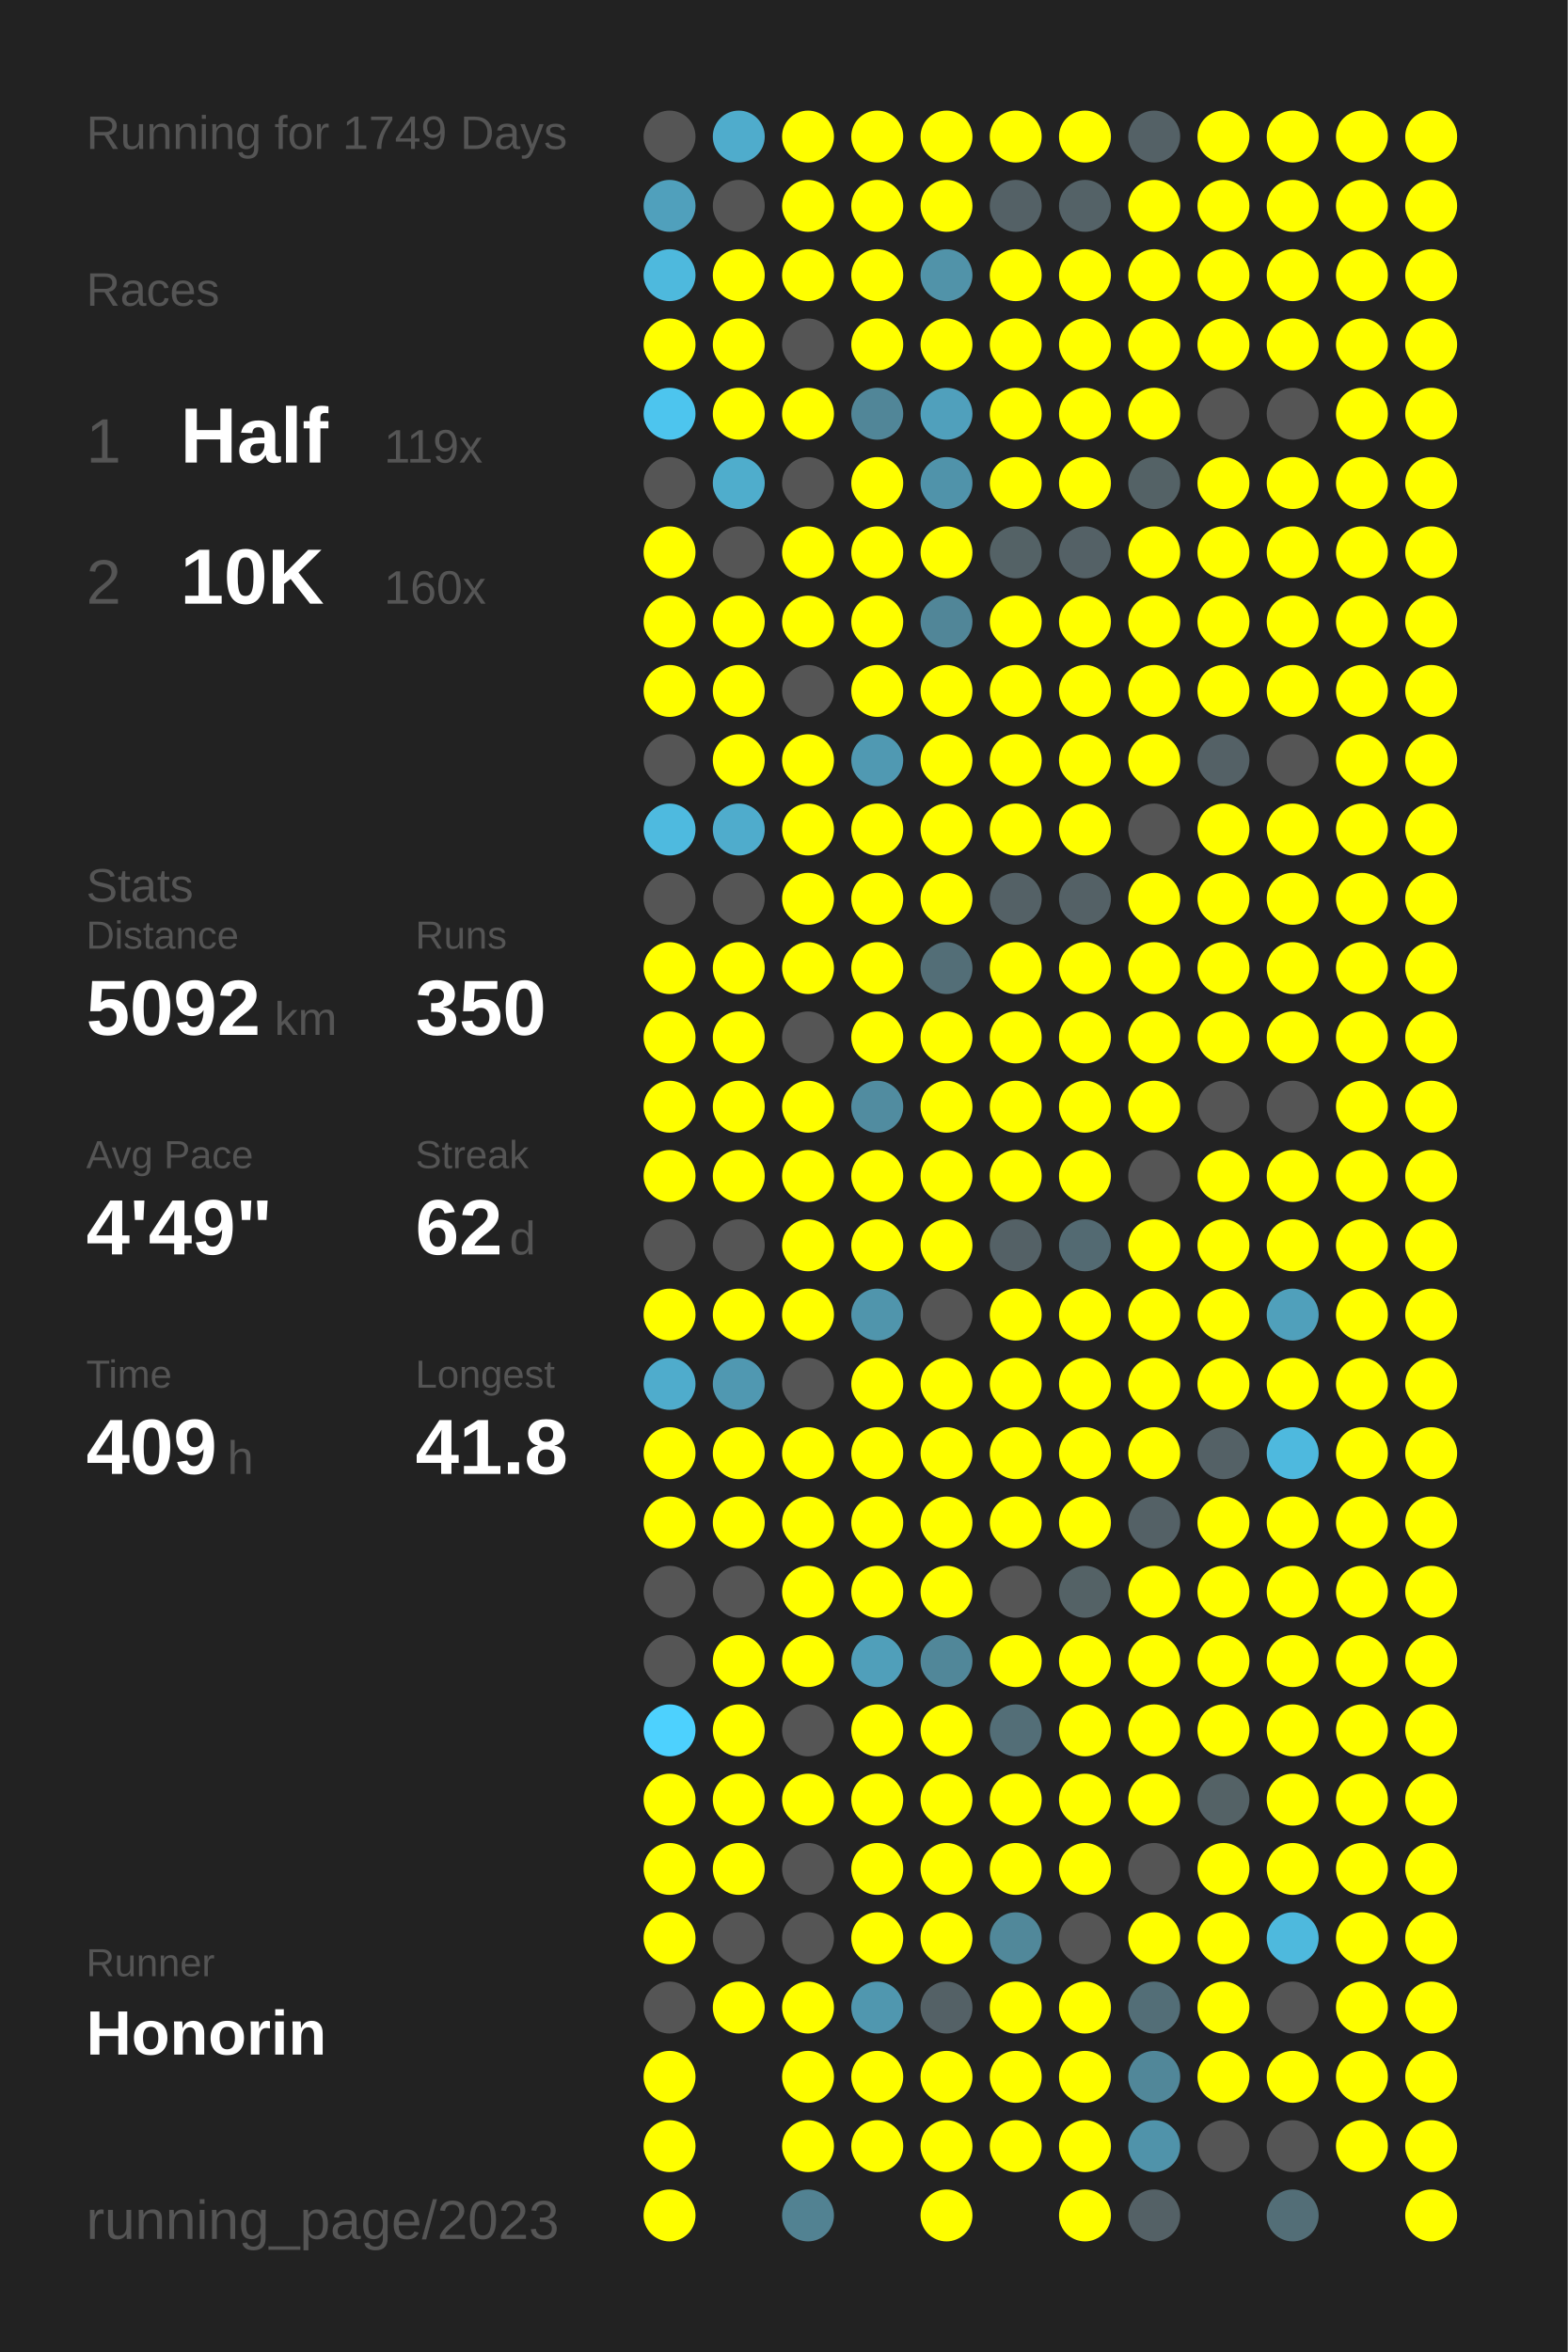
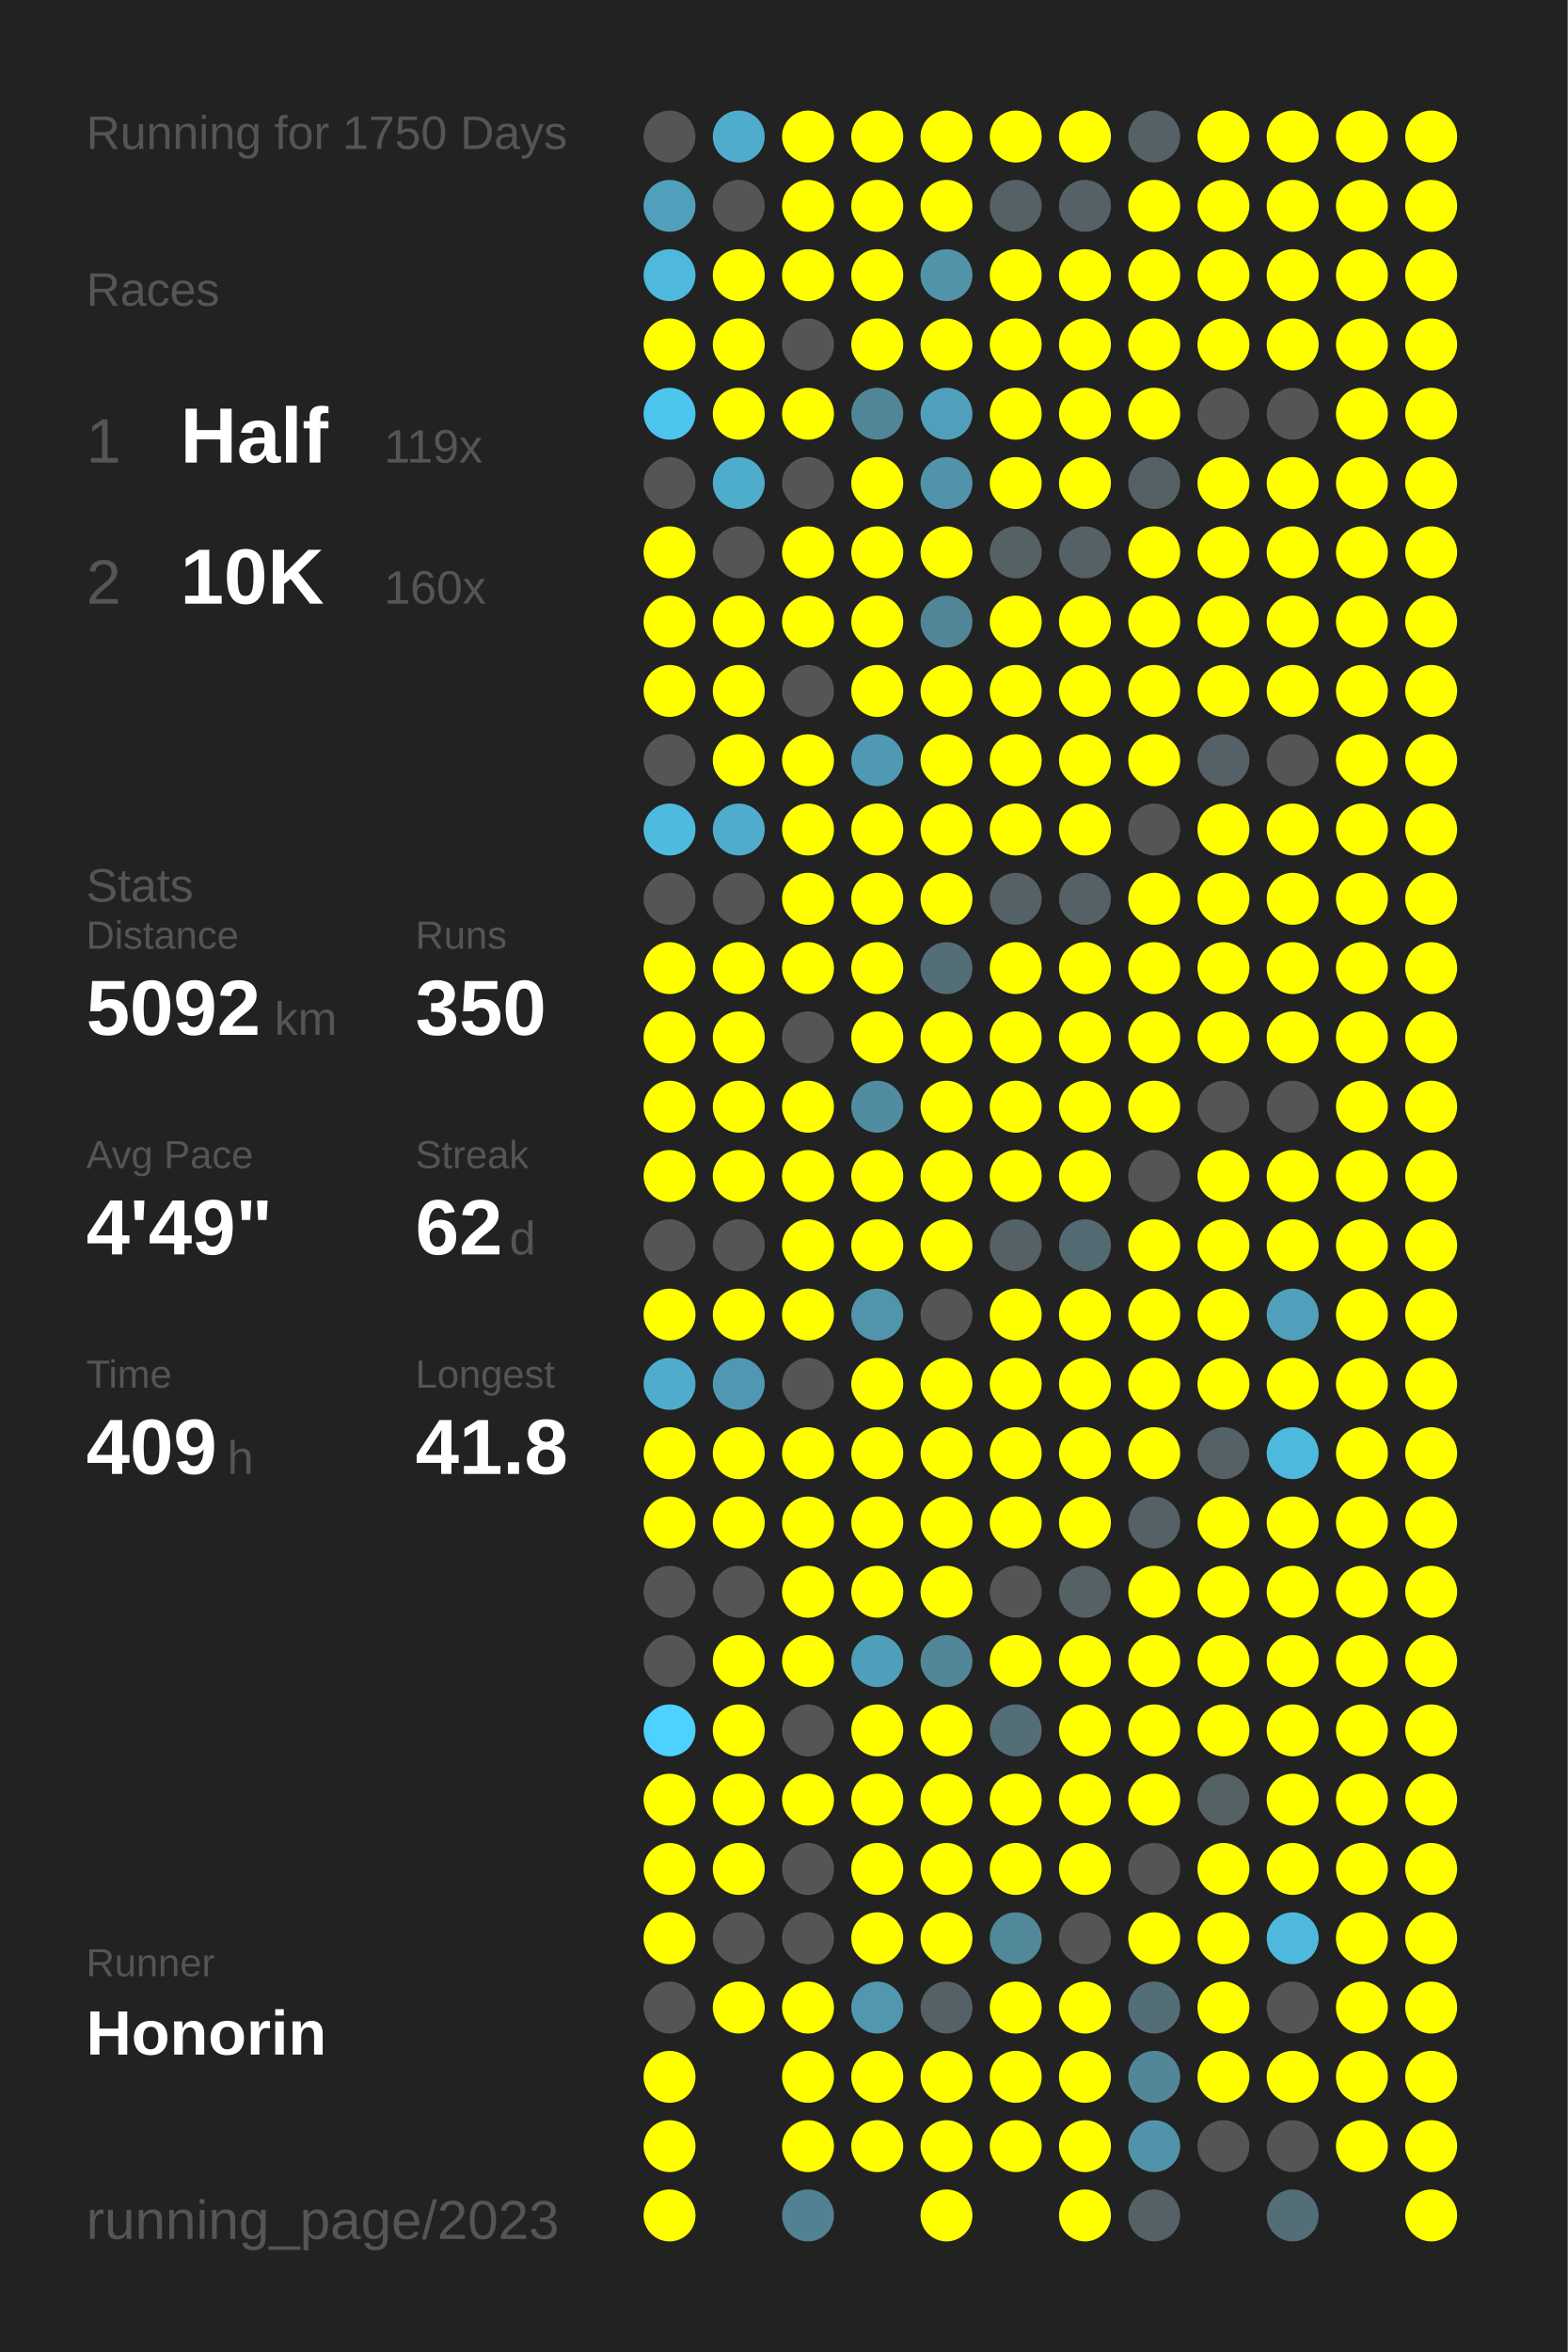
<svg xmlns="http://www.w3.org/2000/svg" baseProfile="full" height="300mm" version="1.1" viewBox="0,0,200,300" width="200mm">
  <defs />
  <rect fill="#222222" height="300" width="200" x="0" y="0" />
-   <text fill="#555555" style="font-size:6px; font-family:Arial;" x="11" y="19">Running for 1749 Days</text>
+   <text fill="#555555" style="font-size:6px; font-family:Arial;" x="11" y="19">Running for 1750 Days</text>
  <text fill="#555555" style="font-size:6px; font-family:Arial;" x="11" y="39">Races</text>
  <text fill="#555555" style="font-size:8px; font-family:Arial;" x="11" y="59">1</text>
  <text fill="#FFFFFF" style="font-size:10px; font-family:Arial; font-weight:bold;" x="23" y="59">Half</text>
  <text fill="#555555" style="font-size:6px; font-family:Arial;" x="49" y="59">119x</text>
  <text fill="#555555" style="font-size:8px; font-family:Arial;" x="11" y="77">2</text>
  <text fill="#FFFFFF" style="font-size:10px; font-family:Arial; font-weight:bold;" x="23" y="77">10K</text>
  <text fill="#555555" style="font-size:6px; font-family:Arial;" x="49" y="77">160x</text>
  <text fill="#555555" style="font-size:6px; font-family:Arial;" x="11" y="115">Stats</text>
  <text fill="#555555" style="font-size:5px; font-family:Arial;" x="11" y="121">Distance</text>
  <text fill="#FFFFFF" style="font-size:10px; font-family:Arial; font-weight:bold;" x="11" y="132">5092</text>
  <text fill="#555555" style="font-size:6px; font-family:Arial;" x="35" y="132">km</text>
  <text fill="#555555" style="font-size:5px; font-family:Arial;" x="53" y="121">Runs</text>
  <text fill="#FFFFFF" style="font-size:10px; font-family:Arial; font-weight:bold;" x="53" y="132">350</text>
  <text fill="#555555" style="font-size:5px; font-family:Arial;" x="11" y="149">Avg Pace</text>
  <text fill="#FFFFFF" style="font-size:10px; font-family:Arial; font-weight:bold;" x="11" y="160">4'49"</text>
  <text fill="#555555" style="font-size:5px; font-family:Arial;" x="53" y="149">Streak</text>
  <text fill="#FFFFFF" style="font-size:10px; font-family:Arial; font-weight:bold;" x="53" y="160">62</text>
  <text fill="#555555" style="font-size:6px; font-family:Arial;" x="65" y="160">d</text>
  <text fill="#555555" style="font-size:5px; font-family:Arial;" x="11" y="177">Time</text>
  <text fill="#FFFFFF" style="font-size:10px; font-family:Arial; font-weight:bold;" x="11" y="188">409</text>
  <text fill="#555555" style="font-size:6px; font-family:Arial;" x="29" y="188">h</text>
  <text fill="#555555" style="font-size:5px; font-family:Arial;" x="53" y="177">Longest</text>
  <text fill="#FFFFFF" style="font-size:10px; font-family:Arial; font-weight:bold;" x="53" y="188">41.8</text>
  <text fill="#555555" style="font-size:5px; font-family:Arial;" x="11" y="252.065">Runner</text>
  <text fill="#FFFFFF" style="font-size:8px; font-family:Arial; font-weight:bold;" x="11" y="262.065">Honorin</text>
  <text fill="#555555" style="font-size:7px; font-family:Arial;" x="11" y="285.581">running_page/2023</text>
  <circle cx="85.417" cy="17.419" fill="#555555" r="3.312" />
  <circle cx="85.417" cy="26.258" fill="#50a0bc" r="3.312" />
  <circle cx="85.417" cy="35.097" fill="#4eb9dd" r="3.312" />
  <circle cx="85.417" cy="43.935" fill="#FFFF00" r="3.312" />
  <circle cx="85.417" cy="52.774" fill="#4dc5ee" r="3.312" />
  <circle cx="85.417" cy="61.613" fill="#555555" r="3.312" />
  <circle cx="85.417" cy="70.452" fill="#FFFF00" r="3.312" />
  <circle cx="85.417" cy="79.29" fill="#FFFF00" r="3.312" />
  <circle cx="85.417" cy="88.129" fill="#FFFF00" r="3.312" />
  <circle cx="85.417" cy="96.968" fill="#555555" r="3.312" />
  <circle cx="85.417" cy="105.806" fill="#4ebadf" r="3.312" />
  <circle cx="85.417" cy="114.645" fill="#555555" r="3.312" />
  <circle cx="85.417" cy="123.484" fill="#FFFF00" r="3.312" />
  <circle cx="85.417" cy="132.323" fill="#FFFF00" r="3.312" />
  <circle cx="85.417" cy="141.161" fill="#FFFF00" r="3.312" />
  <circle cx="85.417" cy="150" fill="#FFFF00" r="3.312" />
  <circle cx="85.417" cy="158.839" fill="#555555" r="3.312" />
  <circle cx="85.417" cy="167.677" fill="#FFFF00" r="3.312" />
  <circle cx="85.417" cy="176.516" fill="#4faccc" r="3.312" />
  <circle cx="85.417" cy="185.355" fill="#FFFF00" r="3.312" />
  <circle cx="85.417" cy="194.194" fill="#FFFF00" r="3.312" />
  <circle cx="85.417" cy="203.032" fill="#555555" r="3.312" />
  <circle cx="85.417" cy="211.871" fill="#555555" r="3.312" />
  <circle cx="85.417" cy="220.71" fill="#4dd1fe" r="3.312" />
  <circle cx="85.417" cy="229.548" fill="#FFFF00" r="3.312" />
  <circle cx="85.417" cy="238.387" fill="#FFFF00" r="3.312" />
  <circle cx="85.417" cy="247.226" fill="#FFFF00" r="3.312" />
  <circle cx="85.417" cy="256.065" fill="#555555" r="3.312" />
  <circle cx="85.417" cy="264.903" fill="#FFFF00" r="3.312" />
  <circle cx="85.417" cy="273.742" fill="#FFFF00" r="3.312" />
  <circle cx="85.417" cy="282.581" fill="#FFFF00" r="3.312" />
  <circle cx="94.25" cy="17.419" fill="#4faccc" r="3.312" />
  <circle cx="94.25" cy="26.258" fill="#555555" r="3.312" />
  <circle cx="94.25" cy="35.097" fill="#FFFF00" r="3.312" />
  <circle cx="94.25" cy="43.935" fill="#FFFF00" r="3.312" />
  <circle cx="94.25" cy="52.774" fill="#FFFF00" r="3.312" />
  <circle cx="94.25" cy="61.613" fill="#4fadcc" r="3.312" />
  <circle cx="94.25" cy="70.452" fill="#555555" r="3.312" />
  <circle cx="94.25" cy="79.29" fill="#FFFF00" r="3.312" />
  <circle cx="94.25" cy="88.129" fill="#FFFF00" r="3.312" />
  <circle cx="94.25" cy="96.968" fill="#FFFF00" r="3.312" />
  <circle cx="94.25" cy="105.806" fill="#4faccc" r="3.312" />
  <circle cx="94.25" cy="114.645" fill="#555555" r="3.312" />
  <circle cx="94.25" cy="123.484" fill="#FFFF00" r="3.312" />
  <circle cx="94.25" cy="132.323" fill="#FFFF00" r="3.312" />
  <circle cx="94.25" cy="141.161" fill="#FFFF00" r="3.312" />
  <circle cx="94.25" cy="150" fill="#FFFF00" r="3.312" />
  <circle cx="94.25" cy="158.839" fill="#555555" r="3.312" />
  <circle cx="94.25" cy="167.677" fill="#FFFF00" r="3.312" />
  <circle cx="94.25" cy="176.516" fill="#5098b1" r="3.312" />
  <circle cx="94.25" cy="185.355" fill="#FFFF00" r="3.312" />
  <circle cx="94.25" cy="194.194" fill="#FFFF00" r="3.312" />
  <circle cx="94.25" cy="203.032" fill="#555555" r="3.312" />
  <circle cx="94.25" cy="211.871" fill="#FFFF00" r="3.312" />
  <circle cx="94.25" cy="220.71" fill="#FFFF00" r="3.312" />
  <circle cx="94.25" cy="229.548" fill="#FFFF00" r="3.312" />
  <circle cx="94.25" cy="238.387" fill="#FFFF00" r="3.312" />
  <circle cx="94.25" cy="247.226" fill="#555555" r="3.312" />
  <circle cx="94.25" cy="256.065" fill="#FFFF00" r="3.312" />
  <circle cx="103.083" cy="17.419" fill="#FFFF00" r="3.312" />
  <circle cx="103.083" cy="26.258" fill="#FFFF00" r="3.312" />
  <circle cx="103.083" cy="35.097" fill="#FFFF00" r="3.312" />
  <circle cx="103.083" cy="43.935" fill="#555555" r="3.312" />
  <circle cx="103.083" cy="52.774" fill="#FFFF00" r="3.312" />
  <circle cx="103.083" cy="61.613" fill="#555555" r="3.312" />
  <circle cx="103.083" cy="70.452" fill="#FFFF00" r="3.312" />
  <circle cx="103.083" cy="79.29" fill="#FFFF00" r="3.312" />
  <circle cx="103.083" cy="88.129" fill="#555555" r="3.312" />
  <circle cx="103.083" cy="96.968" fill="#FFFF00" r="3.312" />
  <circle cx="103.083" cy="105.806" fill="#FFFF00" r="3.312" />
  <circle cx="103.083" cy="114.645" fill="#FFFF00" r="3.312" />
  <circle cx="103.083" cy="123.484" fill="#FFFF00" r="3.312" />
  <circle cx="103.083" cy="132.323" fill="#555555" r="3.312" />
  <circle cx="103.083" cy="141.161" fill="#FFFF00" r="3.312" />
  <circle cx="103.083" cy="150" fill="#FFFF00" r="3.312" />
  <circle cx="103.083" cy="158.839" fill="#FFFF00" r="3.312" />
  <circle cx="103.083" cy="167.677" fill="#FFFF00" r="3.312" />
  <circle cx="103.083" cy="176.516" fill="#555555" r="3.312" />
  <circle cx="103.083" cy="185.355" fill="#FFFF00" r="3.312" />
  <circle cx="103.083" cy="194.194" fill="#FFFF00" r="3.312" />
  <circle cx="103.083" cy="203.032" fill="#FFFF00" r="3.312" />
  <circle cx="103.083" cy="211.871" fill="#FFFF00" r="3.312" />
  <circle cx="103.083" cy="220.71" fill="#555555" r="3.312" />
  <circle cx="103.083" cy="229.548" fill="#FFFF00" r="3.312" />
  <circle cx="103.083" cy="238.387" fill="#555555" r="3.312" />
  <circle cx="103.083" cy="247.226" fill="#555555" r="3.312" />
  <circle cx="103.083" cy="256.065" fill="#FFFF00" r="3.312" />
  <circle cx="103.083" cy="264.903" fill="#FFFF00" r="3.312" />
  <circle cx="103.083" cy="273.742" fill="#FFFF00" r="3.312" />
  <circle cx="103.083" cy="282.581" fill="#528292" r="3.312" />
  <circle cx="111.917" cy="17.419" fill="#FFFF00" r="3.312" />
  <circle cx="111.917" cy="26.258" fill="#FFFF00" r="3.312" />
  <circle cx="111.917" cy="35.097" fill="#FFFF00" r="3.312" />
  <circle cx="111.917" cy="43.935" fill="#FFFF00" r="3.312" />
  <circle cx="111.917" cy="52.774" fill="#518698" r="3.312" />
  <circle cx="111.917" cy="61.613" fill="#FFFF00" r="3.312" />
  <circle cx="111.917" cy="70.452" fill="#FFFF00" r="3.312" />
  <circle cx="111.917" cy="79.29" fill="#FFFF00" r="3.312" />
  <circle cx="111.917" cy="88.129" fill="#FFFF00" r="3.312" />
  <circle cx="111.917" cy="96.968" fill="#5099b2" r="3.312" />
  <circle cx="111.917" cy="105.806" fill="#FFFF00" r="3.312" />
  <circle cx="111.917" cy="114.645" fill="#FFFF00" r="3.312" />
  <circle cx="111.917" cy="123.484" fill="#FFFF00" r="3.312" />
  <circle cx="111.917" cy="132.323" fill="#FFFF00" r="3.312" />
  <circle cx="111.917" cy="141.161" fill="#518ca0" r="3.312" />
  <circle cx="111.917" cy="150" fill="#FFFF00" r="3.312" />
  <circle cx="111.917" cy="158.839" fill="#FFFF00" r="3.312" />
  <circle cx="111.917" cy="167.677" fill="#5095ac" r="3.312" />
  <circle cx="111.917" cy="176.516" fill="#FFFF00" r="3.312" />
  <circle cx="111.917" cy="185.355" fill="#FFFF00" r="3.312" />
  <circle cx="111.917" cy="194.194" fill="#FFFF00" r="3.312" />
  <circle cx="111.917" cy="203.032" fill="#FFFF00" r="3.312" />
  <circle cx="111.917" cy="211.871" fill="#509fba" r="3.312" />
  <circle cx="111.917" cy="220.71" fill="#FFFF00" r="3.312" />
  <circle cx="111.917" cy="229.548" fill="#FFFF00" r="3.312" />
  <circle cx="111.917" cy="238.387" fill="#FFFF00" r="3.312" />
  <circle cx="111.917" cy="247.226" fill="#FFFF00" r="3.312" />
  <circle cx="111.917" cy="256.065" fill="#5097af" r="3.312" />
  <circle cx="111.917" cy="264.903" fill="#FFFF00" r="3.312" />
  <circle cx="111.917" cy="273.742" fill="#FFFF00" r="3.312" />
  <circle cx="120.75" cy="17.419" fill="#FFFF00" r="3.312" />
  <circle cx="120.75" cy="26.258" fill="#FFFF00" r="3.312" />
  <circle cx="120.75" cy="35.097" fill="#5193a9" r="3.312" />
  <circle cx="120.75" cy="43.935" fill="#FFFF00" r="3.312" />
  <circle cx="120.75" cy="52.774" fill="#50a0bc" r="3.312" />
  <circle cx="120.75" cy="61.613" fill="#5093aa" r="3.312" />
  <circle cx="120.75" cy="70.452" fill="#FFFF00" r="3.312" />
  <circle cx="120.75" cy="79.29" fill="#518698" r="3.312" />
  <circle cx="120.75" cy="88.129" fill="#FFFF00" r="3.312" />
  <circle cx="120.75" cy="96.968" fill="#FFFF00" r="3.312" />
  <circle cx="120.75" cy="105.806" fill="#FFFF00" r="3.312" />
  <circle cx="120.75" cy="114.645" fill="#FFFF00" r="3.312" />
  <circle cx="120.75" cy="123.484" fill="#536e77" r="3.312" />
  <circle cx="120.75" cy="132.323" fill="#FFFF00" r="3.312" />
  <circle cx="120.75" cy="141.161" fill="#FFFF00" r="3.312" />
  <circle cx="120.75" cy="150" fill="#FFFF00" r="3.312" />
  <circle cx="120.75" cy="158.839" fill="#FFFF00" r="3.312" />
  <circle cx="120.75" cy="167.677" fill="#555555" r="3.312" />
  <circle cx="120.75" cy="176.516" fill="#FFFF00" r="3.312" />
  <circle cx="120.75" cy="185.355" fill="#FFFF00" r="3.312" />
  <circle cx="120.75" cy="194.194" fill="#FFFF00" r="3.312" />
  <circle cx="120.75" cy="203.032" fill="#FFFF00" r="3.312" />
  <circle cx="120.75" cy="211.871" fill="#518799" r="3.312" />
  <circle cx="120.75" cy="220.71" fill="#FFFF00" r="3.312" />
  <circle cx="120.75" cy="229.548" fill="#FFFF00" r="3.312" />
  <circle cx="120.75" cy="238.387" fill="#FFFF00" r="3.312" />
  <circle cx="120.75" cy="247.226" fill="#FFFF00" r="3.312" />
  <circle cx="120.75" cy="256.065" fill="#546166" r="3.312" />
  <circle cx="120.75" cy="264.903" fill="#FFFF00" r="3.312" />
  <circle cx="120.75" cy="273.742" fill="#FFFF00" r="3.312" />
  <circle cx="120.75" cy="282.581" fill="#FFFF00" r="3.312" />
  <circle cx="129.583" cy="17.419" fill="#FFFF00" r="3.312" />
  <circle cx="129.583" cy="26.258" fill="#546166" r="3.312" />
  <circle cx="129.583" cy="35.097" fill="#FFFF00" r="3.312" />
  <circle cx="129.583" cy="43.935" fill="#FFFF00" r="3.312" />
  <circle cx="129.583" cy="52.774" fill="#FFFF00" r="3.312" />
  <circle cx="129.583" cy="61.613" fill="#FFFF00" r="3.312" />
  <circle cx="129.583" cy="70.452" fill="#546266" r="3.312" />
  <circle cx="129.583" cy="79.29" fill="#FFFF00" r="3.312" />
  <circle cx="129.583" cy="88.129" fill="#FFFF00" r="3.312" />
  <circle cx="129.583" cy="96.968" fill="#FFFF00" r="3.312" />
  <circle cx="129.583" cy="105.806" fill="#FFFF00" r="3.312" />
  <circle cx="129.583" cy="114.645" fill="#546166" r="3.312" />
  <circle cx="129.583" cy="123.484" fill="#FFFF00" r="3.312" />
  <circle cx="129.583" cy="132.323" fill="#FFFF00" r="3.312" />
  <circle cx="129.583" cy="141.161" fill="#FFFF00" r="3.312" />
  <circle cx="129.583" cy="150" fill="#FFFF00" r="3.312" />
  <circle cx="129.583" cy="158.839" fill="#546166" r="3.312" />
  <circle cx="129.583" cy="167.677" fill="#FFFF00" r="3.312" />
  <circle cx="129.583" cy="176.516" fill="#FFFF00" r="3.312" />
  <circle cx="129.583" cy="185.355" fill="#FFFF00" r="3.312" />
  <circle cx="129.583" cy="194.194" fill="#FFFF00" r="3.312" />
  <circle cx="129.583" cy="203.032" fill="#555555" r="3.312" />
  <circle cx="129.583" cy="211.871" fill="#FFFF00" r="3.312" />
  <circle cx="129.583" cy="220.71" fill="#536e77" r="3.312" />
  <circle cx="129.583" cy="229.548" fill="#FFFF00" r="3.312" />
  <circle cx="129.583" cy="238.387" fill="#FFFF00" r="3.312" />
  <circle cx="129.583" cy="247.226" fill="#51889a" r="3.312" />
  <circle cx="129.583" cy="256.065" fill="#FFFF00" r="3.312" />
  <circle cx="129.583" cy="264.903" fill="#FFFF00" r="3.312" />
  <circle cx="129.583" cy="273.742" fill="#FFFF00" r="3.312" />
  <circle cx="138.417" cy="17.419" fill="#FFFF00" r="3.312" />
  <circle cx="138.417" cy="26.258" fill="#546267" r="3.312" />
  <circle cx="138.417" cy="35.097" fill="#FFFF00" r="3.312" />
  <circle cx="138.417" cy="43.935" fill="#FFFF00" r="3.312" />
  <circle cx="138.417" cy="52.774" fill="#FFFF00" r="3.312" />
  <circle cx="138.417" cy="61.613" fill="#FFFF00" r="3.312" />
  <circle cx="138.417" cy="70.452" fill="#546166" r="3.312" />
  <circle cx="138.417" cy="79.29" fill="#FFFF00" r="3.312" />
  <circle cx="138.417" cy="88.129" fill="#FFFF00" r="3.312" />
  <circle cx="138.417" cy="96.968" fill="#FFFF00" r="3.312" />
  <circle cx="138.417" cy="105.806" fill="#FFFF00" r="3.312" />
  <circle cx="138.417" cy="114.645" fill="#546166" r="3.312" />
  <circle cx="138.417" cy="123.484" fill="#FFFF00" r="3.312" />
  <circle cx="138.417" cy="132.323" fill="#FFFF00" r="3.312" />
  <circle cx="138.417" cy="141.161" fill="#FFFF00" r="3.312" />
  <circle cx="138.417" cy="150" fill="#FFFF00" r="3.312" />
  <circle cx="138.417" cy="158.839" fill="#536a72" r="3.312" />
  <circle cx="138.417" cy="167.677" fill="#FFFF00" r="3.312" />
  <circle cx="138.417" cy="176.516" fill="#FFFF00" r="3.312" />
  <circle cx="138.417" cy="185.355" fill="#FFFF00" r="3.312" />
  <circle cx="138.417" cy="194.194" fill="#FFFF00" r="3.312" />
  <circle cx="138.417" cy="203.032" fill="#546266" r="3.312" />
  <circle cx="138.417" cy="211.871" fill="#FFFF00" r="3.312" />
  <circle cx="138.417" cy="220.71" fill="#FFFF00" r="3.312" />
  <circle cx="138.417" cy="229.548" fill="#FFFF00" r="3.312" />
  <circle cx="138.417" cy="238.387" fill="#FFFF00" r="3.312" />
  <circle cx="138.417" cy="247.226" fill="#555555" r="3.312" />
  <circle cx="138.417" cy="256.065" fill="#FFFF00" r="3.312" />
  <circle cx="138.417" cy="264.903" fill="#FFFF00" r="3.312" />
  <circle cx="138.417" cy="273.742" fill="#FFFF00" r="3.312" />
  <circle cx="138.417" cy="282.581" fill="#FFFF00" r="3.312" />
  <circle cx="147.25" cy="17.419" fill="#546166" r="3.312" />
  <circle cx="147.25" cy="26.258" fill="#FFFF00" r="3.312" />
  <circle cx="147.25" cy="35.097" fill="#FFFF00" r="3.312" />
  <circle cx="147.25" cy="43.935" fill="#FFFF00" r="3.312" />
  <circle cx="147.25" cy="52.774" fill="#FFFF00" r="3.312" />
  <circle cx="147.25" cy="61.613" fill="#546266" r="3.312" />
  <circle cx="147.25" cy="70.452" fill="#FFFF00" r="3.312" />
  <circle cx="147.25" cy="79.29" fill="#FFFF00" r="3.312" />
  <circle cx="147.25" cy="88.129" fill="#FFFF00" r="3.312" />
  <circle cx="147.25" cy="96.968" fill="#FFFF00" r="3.312" />
  <circle cx="147.25" cy="105.806" fill="#555555" r="3.312" />
  <circle cx="147.25" cy="114.645" fill="#FFFF00" r="3.312" />
  <circle cx="147.25" cy="123.484" fill="#FFFF00" r="3.312" />
  <circle cx="147.25" cy="132.323" fill="#FFFF00" r="3.312" />
  <circle cx="147.25" cy="141.161" fill="#FFFF00" r="3.312" />
  <circle cx="147.25" cy="150" fill="#555555" r="3.312" />
  <circle cx="147.25" cy="158.839" fill="#FFFF00" r="3.312" />
  <circle cx="147.25" cy="167.677" fill="#FFFF00" r="3.312" />
  <circle cx="147.25" cy="176.516" fill="#FFFF00" r="3.312" />
  <circle cx="147.25" cy="185.355" fill="#FFFF00" r="3.312" />
  <circle cx="147.25" cy="194.194" fill="#546166" r="3.312" />
  <circle cx="147.25" cy="203.032" fill="#FFFF00" r="3.312" />
  <circle cx="147.25" cy="211.871" fill="#FFFF00" r="3.312" />
  <circle cx="147.25" cy="220.71" fill="#FFFF00" r="3.312" />
  <circle cx="147.25" cy="229.548" fill="#FFFF00" r="3.312" />
  <circle cx="147.25" cy="238.387" fill="#555555" r="3.312" />
  <circle cx="147.25" cy="247.226" fill="#FFFF00" r="3.312" />
  <circle cx="147.25" cy="256.065" fill="#536e77" r="3.312" />
  <circle cx="147.25" cy="264.903" fill="#518799" r="3.312" />
  <circle cx="147.25" cy="273.742" fill="#5093aa" r="3.312" />
  <circle cx="147.25" cy="282.581" fill="#546166" r="3.312" />
  <circle cx="156.083" cy="17.419" fill="#FFFF00" r="3.312" />
  <circle cx="156.083" cy="26.258" fill="#FFFF00" r="3.312" />
  <circle cx="156.083" cy="35.097" fill="#FFFF00" r="3.312" />
  <circle cx="156.083" cy="43.935" fill="#FFFF00" r="3.312" />
  <circle cx="156.083" cy="52.774" fill="#555555" r="3.312" />
  <circle cx="156.083" cy="61.613" fill="#FFFF00" r="3.312" />
  <circle cx="156.083" cy="70.452" fill="#FFFF00" r="3.312" />
  <circle cx="156.083" cy="79.29" fill="#FFFF00" r="3.312" />
  <circle cx="156.083" cy="88.129" fill="#FFFF00" r="3.312" />
  <circle cx="156.083" cy="96.968" fill="#546166" r="3.312" />
  <circle cx="156.083" cy="105.806" fill="#FFFF00" r="3.312" />
  <circle cx="156.083" cy="114.645" fill="#FFFF00" r="3.312" />
  <circle cx="156.083" cy="123.484" fill="#FFFF00" r="3.312" />
  <circle cx="156.083" cy="132.323" fill="#FFFF00" r="3.312" />
  <circle cx="156.083" cy="141.161" fill="#555555" r="3.312" />
  <circle cx="156.083" cy="150" fill="#FFFF00" r="3.312" />
  <circle cx="156.083" cy="158.839" fill="#FFFF00" r="3.312" />
  <circle cx="156.083" cy="167.677" fill="#FFFF00" r="3.312" />
  <circle cx="156.083" cy="176.516" fill="#FFFF00" r="3.312" />
  <circle cx="156.083" cy="185.355" fill="#546166" r="3.312" />
  <circle cx="156.083" cy="194.194" fill="#FFFF00" r="3.312" />
  <circle cx="156.083" cy="203.032" fill="#FFFF00" r="3.312" />
  <circle cx="156.083" cy="211.871" fill="#FFFF00" r="3.312" />
  <circle cx="156.083" cy="220.71" fill="#FFFF00" r="3.312" />
  <circle cx="156.083" cy="229.548" fill="#546266" r="3.312" />
  <circle cx="156.083" cy="238.387" fill="#FFFF00" r="3.312" />
  <circle cx="156.083" cy="247.226" fill="#FFFF00" r="3.312" />
  <circle cx="156.083" cy="256.065" fill="#FFFF00" r="3.312" />
  <circle cx="156.083" cy="264.903" fill="#FFFF00" r="3.312" />
  <circle cx="156.083" cy="273.742" fill="#555555" r="3.312" />
  <circle cx="164.917" cy="17.419" fill="#FFFF00" r="3.312" />
  <circle cx="164.917" cy="26.258" fill="#FFFF00" r="3.312" />
  <circle cx="164.917" cy="35.097" fill="#FFFF00" r="3.312" />
  <circle cx="164.917" cy="43.935" fill="#FFFF00" r="3.312" />
  <circle cx="164.917" cy="52.774" fill="#555555" r="3.312" />
  <circle cx="164.917" cy="61.613" fill="#FFFF00" r="3.312" />
  <circle cx="164.917" cy="70.452" fill="#FFFF00" r="3.312" />
  <circle cx="164.917" cy="79.29" fill="#FFFF00" r="3.312" />
  <circle cx="164.917" cy="88.129" fill="#FFFF00" r="3.312" />
  <circle cx="164.917" cy="96.968" fill="#555555" r="3.312" />
  <circle cx="164.917" cy="105.806" fill="#FFFF00" r="3.312" />
  <circle cx="164.917" cy="114.645" fill="#FFFF00" r="3.312" />
  <circle cx="164.917" cy="123.484" fill="#FFFF00" r="3.312" />
  <circle cx="164.917" cy="132.323" fill="#FFFF00" r="3.312" />
  <circle cx="164.917" cy="141.161" fill="#555555" r="3.312" />
  <circle cx="164.917" cy="150" fill="#FFFF00" r="3.312" />
  <circle cx="164.917" cy="158.839" fill="#FFFF00" r="3.312" />
  <circle cx="164.917" cy="167.677" fill="#50a0bb" r="3.312" />
  <circle cx="164.917" cy="176.516" fill="#FFFF00" r="3.312" />
  <circle cx="164.917" cy="185.355" fill="#4eb9de" r="3.312" />
  <circle cx="164.917" cy="194.194" fill="#FFFF00" r="3.312" />
  <circle cx="164.917" cy="203.032" fill="#FFFF00" r="3.312" />
  <circle cx="164.917" cy="211.871" fill="#FFFF00" r="3.312" />
  <circle cx="164.917" cy="220.71" fill="#FFFF00" r="3.312" />
  <circle cx="164.917" cy="229.548" fill="#FFFF00" r="3.312" />
  <circle cx="164.917" cy="238.387" fill="#FFFF00" r="3.312" />
  <circle cx="164.917" cy="247.226" fill="#4eb9dd" r="3.312" />
  <circle cx="164.917" cy="256.065" fill="#555555" r="3.312" />
  <circle cx="164.917" cy="264.903" fill="#FFFF00" r="3.312" />
  <circle cx="164.917" cy="273.742" fill="#555555" r="3.312" />
  <circle cx="164.917" cy="282.581" fill="#536e77" r="3.312" />
  <circle cx="173.75" cy="17.419" fill="#FFFF00" r="3.312" />
  <circle cx="173.75" cy="26.258" fill="#FFFF00" r="3.312" />
  <circle cx="173.75" cy="35.097" fill="#FFFF00" r="3.312" />
  <circle cx="173.75" cy="43.935" fill="#FFFF00" r="3.312" />
  <circle cx="173.75" cy="52.774" fill="#FFFF00" r="3.312" />
  <circle cx="173.75" cy="61.613" fill="#FFFF00" r="3.312" />
  <circle cx="173.75" cy="70.452" fill="#FFFF00" r="3.312" />
  <circle cx="173.75" cy="79.29" fill="#FFFF00" r="3.312" />
  <circle cx="173.75" cy="88.129" fill="#FFFF00" r="3.312" />
  <circle cx="173.75" cy="96.968" fill="#FFFF00" r="3.312" />
  <circle cx="173.75" cy="105.806" fill="#FFFF00" r="3.312" />
  <circle cx="173.75" cy="114.645" fill="#FFFF00" r="3.312" />
  <circle cx="173.75" cy="123.484" fill="#FFFF00" r="3.312" />
  <circle cx="173.75" cy="132.323" fill="#FFFF00" r="3.312" />
  <circle cx="173.75" cy="141.161" fill="#FFFF00" r="3.312" />
  <circle cx="173.75" cy="150" fill="#FFFF00" r="3.312" />
  <circle cx="173.75" cy="158.839" fill="#FFFF00" r="3.312" />
  <circle cx="173.75" cy="167.677" fill="#FFFF00" r="3.312" />
  <circle cx="173.75" cy="176.516" fill="#FFFF00" r="3.312" />
  <circle cx="173.75" cy="185.355" fill="#FFFF00" r="3.312" />
  <circle cx="173.75" cy="194.194" fill="#FFFF00" r="3.312" />
  <circle cx="173.75" cy="203.032" fill="#FFFF00" r="3.312" />
  <circle cx="173.75" cy="211.871" fill="#FFFF00" r="3.312" />
  <circle cx="173.75" cy="220.71" fill="#FFFF00" r="3.312" />
  <circle cx="173.75" cy="229.548" fill="#FFFF00" r="3.312" />
  <circle cx="173.75" cy="238.387" fill="#FFFF00" r="3.312" />
  <circle cx="173.75" cy="247.226" fill="#FFFF00" r="3.312" />
  <circle cx="173.75" cy="256.065" fill="#FFFF00" r="3.312" />
  <circle cx="173.75" cy="264.903" fill="#FFFF00" r="3.312" />
  <circle cx="173.75" cy="273.742" fill="#FFFF00" r="3.312" />
  <circle cx="182.583" cy="17.419" fill="#FFFF00" r="3.312" />
  <circle cx="182.583" cy="26.258" fill="#FFFF00" r="3.312" />
  <circle cx="182.583" cy="35.097" fill="#FFFF00" r="3.312" />
  <circle cx="182.583" cy="43.935" fill="#FFFF00" r="3.312" />
  <circle cx="182.583" cy="52.774" fill="#FFFF00" r="3.312" />
  <circle cx="182.583" cy="61.613" fill="#FFFF00" r="3.312" />
  <circle cx="182.583" cy="70.452" fill="#FFFF00" r="3.312" />
  <circle cx="182.583" cy="79.29" fill="#FFFF00" r="3.312" />
  <circle cx="182.583" cy="88.129" fill="#FFFF00" r="3.312" />
  <circle cx="182.583" cy="96.968" fill="#FFFF00" r="3.312" />
  <circle cx="182.583" cy="105.806" fill="#FFFF00" r="3.312" />
  <circle cx="182.583" cy="114.645" fill="#FFFF00" r="3.312" />
  <circle cx="182.583" cy="123.484" fill="#FFFF00" r="3.312" />
  <circle cx="182.583" cy="132.323" fill="#FFFF00" r="3.312" />
  <circle cx="182.583" cy="141.161" fill="#FFFF00" r="3.312" />
  <circle cx="182.583" cy="150" fill="#FFFF00" r="3.312" />
  <circle cx="182.583" cy="158.839" fill="#FFFF00" r="3.312" />
  <circle cx="182.583" cy="167.677" fill="#FFFF00" r="3.312" />
  <circle cx="182.583" cy="176.516" fill="#FFFF00" r="3.312" />
  <circle cx="182.583" cy="185.355" fill="#FFFF00" r="3.312" />
  <circle cx="182.583" cy="194.194" fill="#FFFF00" r="3.312" />
  <circle cx="182.583" cy="203.032" fill="#FFFF00" r="3.312" />
  <circle cx="182.583" cy="211.871" fill="#FFFF00" r="3.312" />
  <circle cx="182.583" cy="220.71" fill="#FFFF00" r="3.312" />
  <circle cx="182.583" cy="229.548" fill="#FFFF00" r="3.312" />
  <circle cx="182.583" cy="238.387" fill="#FFFF00" r="3.312" />
  <circle cx="182.583" cy="247.226" fill="#FFFF00" r="3.312" />
  <circle cx="182.583" cy="256.065" fill="#FFFF00" r="3.312" />
  <circle cx="182.583" cy="264.903" fill="#FFFF00" r="3.312" />
  <circle cx="182.583" cy="273.742" fill="#FFFF00" r="3.312" />
  <circle cx="182.583" cy="282.581" fill="#FFFF00" r="3.312" />
</svg>
